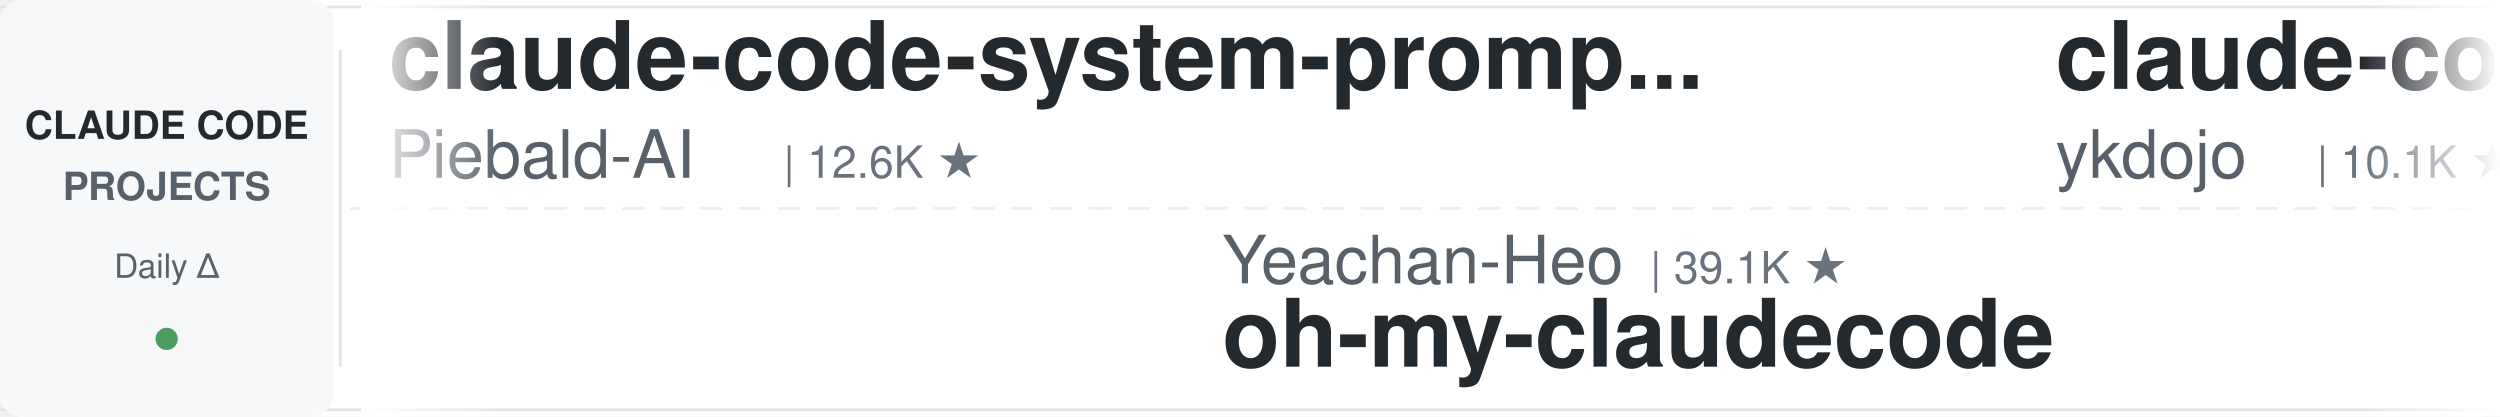
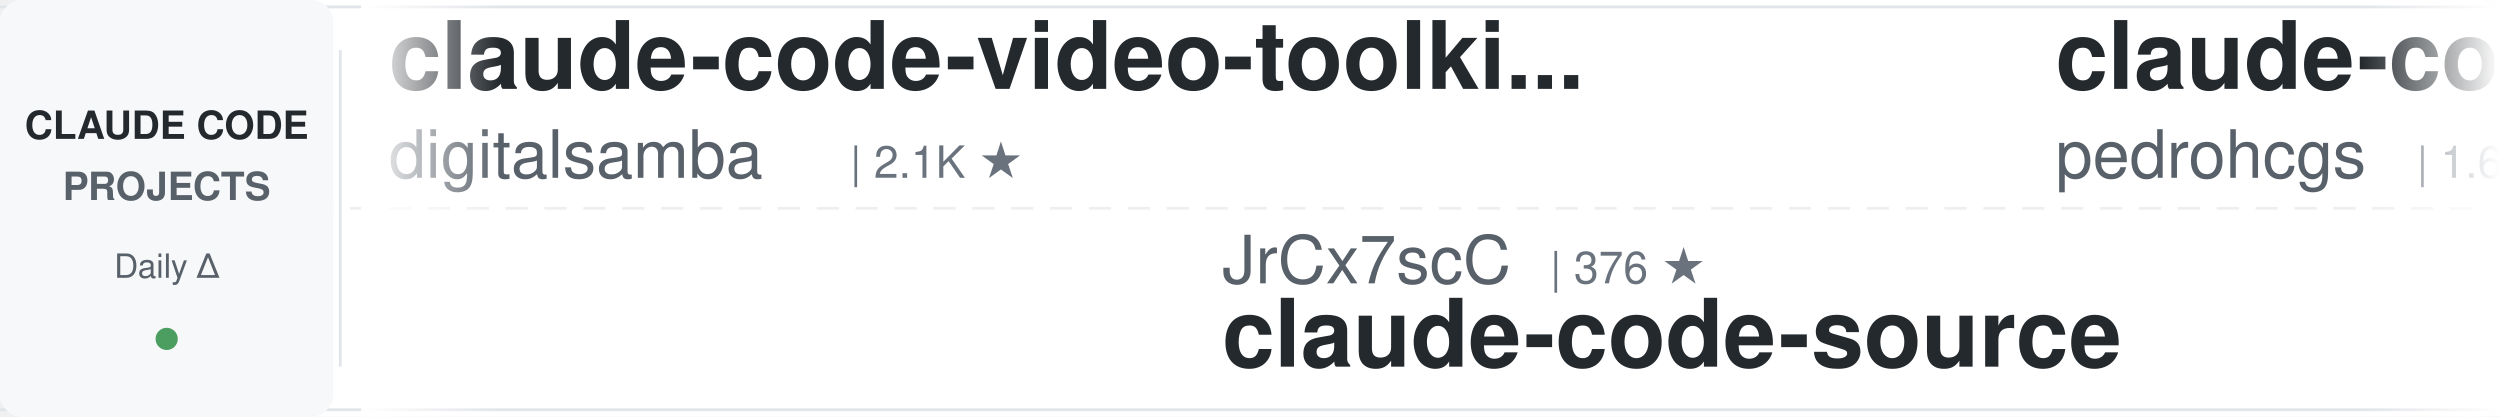
<svg xmlns="http://www.w3.org/2000/svg" width="900" height="150">
  <defs>
    <linearGradient id="leftFade" x1="0%" y1="0%" x2="100%" y2="0%">
      <stop offset="0%" style="stop-color:#ffffff;stop-opacity:1" />
      <stop offset="100%" style="stop-color:#ffffff;stop-opacity:0" />
    </linearGradient>
    <linearGradient id="rightFade" x1="0%" y1="0%" x2="100%" y2="0%">
      <stop offset="0%" style="stop-color:#ffffff;stop-opacity:0" />
      <stop offset="100%" style="stop-color:#ffffff;stop-opacity:1" />
    </linearGradient>
  </defs>
  <rect width="900" height="150" fill="#ffffff" rx="8" />
  <rect x="0" y="2" width="900" height="1" fill="#e1e4e8" />
  <rect x="0" y="147" width="900" height="1" fill="#e1e4e8" />
  <line x1="0" y1="75" x2="900" y2="75" stroke="#e1e4e8" stroke-width="1" stroke-dasharray="8 6" opacity="0.6" />
  <rect x="0" y="0" width="120" height="150" fill="#f6f8fa" rx="8" />
  <text x="60" y="50" font-family="-apple-system, BlinkMacSystemFont, 'Segoe UI', Helvetica, Arial, sans-serif" font-size="14" font-weight="600" fill="#24292e" text-anchor="middle">CLAUDE CODE</text>
  <text x="60" y="72" font-family="-apple-system, BlinkMacSystemFont, 'Segoe UI', Helvetica, Arial, sans-serif" font-size="14" font-weight="600" fill="#586069" text-anchor="middle">PROJECTS</text>
  <text x="60" y="100" font-family="-apple-system, BlinkMacSystemFont, 'Segoe UI', Helvetica, Arial, sans-serif" font-size="12" font-weight="500" fill="#586069" text-anchor="middle">Daily Δ</text>
  <circle cx="60" cy="122" r="4" fill="#22863a" opacity="0.8" />
  <rect x="122" y="18" width="1" height="114" fill="#e1e4e8" />
  <clipPath id="tickerClip">
    <rect x="130" y="0" width="770" height="150" />
  </clipPath>
  <g clip-path="url(#tickerClip)">
    <g id="tickerItems">
      <animateTransform attributeName="transform" attributeType="XML" type="translate" from="0 0" to="-3000 0" dur="54s" repeatCount="indefinite" />
      <g transform="translate(0, 0)">
-         <text x="140" y="32" font-family="-apple-system, BlinkMacSystemFont, 'Segoe UI', Helvetica, Arial, sans-serif" font-size="34" font-weight="600" fill="#24292e">claude-code-system-promp...</text>
-         <text x="140" y="64" font-family="-apple-system, BlinkMacSystemFont, 'Segoe UI', Helvetica, Arial, sans-serif" font-size="24" font-weight="400" fill="#586069">Piebald-AI</text>
-         <text x="282" y="64" font-family="-apple-system, BlinkMacSystemFont, 'Segoe UI', Helvetica, Arial, sans-serif" font-size="16" font-weight="500" fill="#6a737d">| 12.6K ★</text>
+         <text x="140" y="32" font-family="-apple-system, BlinkMacSystemFont, 'Segoe UI', Helvetica, Arial, sans-serif" font-size="34" font-weight="600" fill="#24292e">claude-code-video-toolki...</text>
+         <text x="140" y="64" font-family="-apple-system, BlinkMacSystemFont, 'Segoe UI', Helvetica, Arial, sans-serif" font-size="24" font-weight="400" fill="#586069">digitalsamba</text>
+         <text x="306" y="64" font-family="-apple-system, BlinkMacSystemFont, 'Segoe UI', Helvetica, Arial, sans-serif" font-size="16" font-weight="500" fill="#6a737d">| 2.1K ★</text>
      </g>
      <g transform="translate(300, 0)">
-         <text x="140" y="102" font-family="-apple-system, BlinkMacSystemFont, 'Segoe UI', Helvetica, Arial, sans-serif" font-size="24" font-weight="400" fill="#586069">Yeachan-Heo</text>
-         <text x="294" y="102" font-family="-apple-system, BlinkMacSystemFont, 'Segoe UI', Helvetica, Arial, sans-serif" font-size="16" font-weight="500" fill="#6a737d">| 39.1K ★</text>
-         <text x="140" y="132" font-family="-apple-system, BlinkMacSystemFont, 'Segoe UI', Helvetica, Arial, sans-serif" font-size="34" font-weight="600" fill="#24292e">oh-my-claudecode</text>
+         <text x="140" y="102" font-family="-apple-system, BlinkMacSystemFont, 'Segoe UI', Helvetica, Arial, sans-serif" font-size="24" font-weight="400" fill="#586069">JrCx7scC</text>
+         <text x="258" y="102" font-family="-apple-system, BlinkMacSystemFont, 'Segoe UI', Helvetica, Arial, sans-serif" font-size="16" font-weight="500" fill="#6a737d">| 376 ★</text>
+         <text x="140" y="132" font-family="-apple-system, BlinkMacSystemFont, 'Segoe UI', Helvetica, Arial, sans-serif" font-size="34" font-weight="600" fill="#24292e">claude-code-source</text>
      </g>
      <g transform="translate(600, 0)">
-         <text x="140" y="32" font-family="-apple-system, BlinkMacSystemFont, 'Segoe UI', Helvetica, Arial, sans-serif" font-size="34" font-weight="600" fill="#24292e">claude-code-tips</text>
-         <text x="140" y="64" font-family="-apple-system, BlinkMacSystemFont, 'Segoe UI', Helvetica, Arial, sans-serif" font-size="24" font-weight="400" fill="#586069">ykdojo</text>
-         <text x="234" y="64" font-family="-apple-system, BlinkMacSystemFont, 'Segoe UI', Helvetica, Arial, sans-serif" font-size="16" font-weight="500" fill="#6a737d">| 10.1K ★</text>
+         <text x="140" y="32" font-family="-apple-system, BlinkMacSystemFont, 'Segoe UI', Helvetica, Arial, sans-serif" font-size="34" font-weight="600" fill="#24292e">claude-code-my-workflow</text>
+         <text x="140" y="64" font-family="-apple-system, BlinkMacSystemFont, 'Segoe UI', Helvetica, Arial, sans-serif" font-size="24" font-weight="400" fill="#586069">pedrohcgs</text>
+         <text x="270" y="64" font-family="-apple-system, BlinkMacSystemFont, 'Segoe UI', Helvetica, Arial, sans-serif" font-size="16" font-weight="500" fill="#6a737d">| 1.6K ★</text>
      </g>
      <g transform="translate(900, 0)">
-         <text x="140" y="102" font-family="-apple-system, BlinkMacSystemFont, 'Segoe UI', Helvetica, Arial, sans-serif" font-size="24" font-weight="400" fill="#586069">frankbria</text>
-         <text x="270" y="102" font-family="-apple-system, BlinkMacSystemFont, 'Segoe UI', Helvetica, Arial, sans-serif" font-size="16" font-weight="500" fill="#6a737d">| 9.6K ★</text>
-         <text x="140" y="132" font-family="-apple-system, BlinkMacSystemFont, 'Segoe UI', Helvetica, Arial, sans-serif" font-size="34" font-weight="600" fill="#24292e">ralph-claude-code</text>
+         <text x="140" y="102" font-family="-apple-system, BlinkMacSystemFont, 'Segoe UI', Helvetica, Arial, sans-serif" font-size="24" font-weight="400" fill="#586069">davila7</text>
+         <text x="246" y="102" font-family="-apple-system, BlinkMacSystemFont, 'Segoe UI', Helvetica, Arial, sans-serif" font-size="16" font-weight="500" fill="#6a737d">| 30.6K ★</text>
+         <text x="140" y="132" font-family="-apple-system, BlinkMacSystemFont, 'Segoe UI', Helvetica, Arial, sans-serif" font-size="34" font-weight="600" fill="#24292e">claude-code-templates</text>
      </g>
      <g transform="translate(1200, 0)">
-         <text x="140" y="32" font-family="-apple-system, BlinkMacSystemFont, 'Segoe UI', Helvetica, Arial, sans-serif" font-size="34" font-weight="600" fill="#24292e">claude-code-guide</text>
-         <text x="140" y="64" font-family="-apple-system, BlinkMacSystemFont, 'Segoe UI', Helvetica, Arial, sans-serif" font-size="24" font-weight="400" fill="#586069">Cranot</text>
-         <text x="234" y="64" font-family="-apple-system, BlinkMacSystemFont, 'Segoe UI', Helvetica, Arial, sans-serif" font-size="16" font-weight="500" fill="#6a737d">| 2.9K ★</text>
+         <text x="140" y="32" font-family="-apple-system, BlinkMacSystemFont, 'Segoe UI', Helvetica, Arial, sans-serif" font-size="34" font-weight="600" fill="#24292e">free-claude-code</text>
+         <text x="140" y="64" font-family="-apple-system, BlinkMacSystemFont, 'Segoe UI', Helvetica, Arial, sans-serif" font-size="24" font-weight="400" fill="#586069">Alishahryar1</text>
+         <text x="306" y="64" font-family="-apple-system, BlinkMacSystemFont, 'Segoe UI', Helvetica, Arial, sans-serif" font-size="16" font-weight="500" fill="#6a737d">| 54.4K ★</text>
      </g>
      <g transform="translate(1500, 0)">
        <text x="140" y="102" font-family="-apple-system, BlinkMacSystemFont, 'Segoe UI', Helvetica, Arial, sans-serif" font-size="24" font-weight="400" fill="#586069">disler</text>
        <text x="234" y="102" font-family="-apple-system, BlinkMacSystemFont, 'Segoe UI', Helvetica, Arial, sans-serif" font-size="16" font-weight="500" fill="#6a737d">| 3.9K ★</text>
        <text x="140" y="132" font-family="-apple-system, BlinkMacSystemFont, 'Segoe UI', Helvetica, Arial, sans-serif" font-size="34" font-weight="600" fill="#24292e">claude-code-hooks-master...</text>
      </g>
      <g transform="translate(1800, 0)">
-         <text x="140" y="32" font-family="-apple-system, BlinkMacSystemFont, 'Segoe UI', Helvetica, Arial, sans-serif" font-size="34" font-weight="600" fill="#24292e">claude-code-templates</text>
-         <text x="140" y="64" font-family="-apple-system, BlinkMacSystemFont, 'Segoe UI', Helvetica, Arial, sans-serif" font-size="24" font-weight="400" fill="#586069">davila7</text>
-         <text x="246" y="64" font-family="-apple-system, BlinkMacSystemFont, 'Segoe UI', Helvetica, Arial, sans-serif" font-size="16" font-weight="500" fill="#6a737d">| 30.6K ★</text>
+         <text x="140" y="32" font-family="-apple-system, BlinkMacSystemFont, 'Segoe UI', Helvetica, Arial, sans-serif" font-size="34" font-weight="600" fill="#24292e">claude-code-settings</text>
+         <text x="140" y="64" font-family="-apple-system, BlinkMacSystemFont, 'Segoe UI', Helvetica, Arial, sans-serif" font-size="24" font-weight="400" fill="#586069">feiskyer</text>
+         <text x="258" y="64" font-family="-apple-system, BlinkMacSystemFont, 'Segoe UI', Helvetica, Arial, sans-serif" font-size="16" font-weight="500" fill="#6a737d">| 1.7K ★</text>
      </g>
      <g transform="translate(2100, 0)">
-         <text x="140" y="102" font-family="-apple-system, BlinkMacSystemFont, 'Segoe UI', Helvetica, Arial, sans-serif" font-size="24" font-weight="400" fill="#586069">techjarves</text>
-         <text x="282" y="102" font-family="-apple-system, BlinkMacSystemFont, 'Segoe UI', Helvetica, Arial, sans-serif" font-size="16" font-weight="500" fill="#6a737d">| 1.4K ★</text>
-         <text x="140" y="132" font-family="-apple-system, BlinkMacSystemFont, 'Segoe UI', Helvetica, Arial, sans-serif" font-size="34" font-weight="600" fill="#24292e">ClaudeCode-Portable</text>
+         <text x="140" y="102" font-family="-apple-system, BlinkMacSystemFont, 'Segoe UI', Helvetica, Arial, sans-serif" font-size="24" font-weight="400" fill="#586069">OneRedOak</text>
+         <text x="270" y="102" font-family="-apple-system, BlinkMacSystemFont, 'Segoe UI', Helvetica, Arial, sans-serif" font-size="16" font-weight="500" fill="#6a737d">| 3.9K ★</text>
+         <text x="140" y="132" font-family="-apple-system, BlinkMacSystemFont, 'Segoe UI', Helvetica, Arial, sans-serif" font-size="34" font-weight="600" fill="#24292e">claude-code-workflows</text>
      </g>
      <g transform="translate(2400, 0)">
-         <text x="140" y="32" font-family="-apple-system, BlinkMacSystemFont, 'Segoe UI', Helvetica, Arial, sans-serif" font-size="34" font-weight="600" fill="#24292e">claude-code-source</text>
-         <text x="140" y="64" font-family="-apple-system, BlinkMacSystemFont, 'Segoe UI', Helvetica, Arial, sans-serif" font-size="24" font-weight="400" fill="#586069">JrCx7scC</text>
-         <text x="258" y="64" font-family="-apple-system, BlinkMacSystemFont, 'Segoe UI', Helvetica, Arial, sans-serif" font-size="16" font-weight="500" fill="#6a737d">| 376 ★</text>
+         <text x="140" y="32" font-family="-apple-system, BlinkMacSystemFont, 'Segoe UI', Helvetica, Arial, sans-serif" font-size="34" font-weight="600" fill="#24292e">learn-claude-code</text>
+         <text x="140" y="64" font-family="-apple-system, BlinkMacSystemFont, 'Segoe UI', Helvetica, Arial, sans-serif" font-size="24" font-weight="400" fill="#586069">shareAI-lab</text>
+         <text x="294" y="64" font-family="-apple-system, BlinkMacSystemFont, 'Segoe UI', Helvetica, Arial, sans-serif" font-size="16" font-weight="500" fill="#6a737d">| 76.5K ★</text>
      </g>
      <g transform="translate(2700, 0)">
-         <text x="140" y="102" font-family="-apple-system, BlinkMacSystemFont, 'Segoe UI', Helvetica, Arial, sans-serif" font-size="24" font-weight="400" fill="#586069">centminmod</text>
-         <text x="282" y="102" font-family="-apple-system, BlinkMacSystemFont, 'Segoe UI', Helvetica, Arial, sans-serif" font-size="16" font-weight="500" fill="#6a737d">| 2.6K ★</text>
-         <text x="140" y="132" font-family="-apple-system, BlinkMacSystemFont, 'Segoe UI', Helvetica, Arial, sans-serif" font-size="34" font-weight="600" fill="#24292e">my-claude-code-setup</text>
+         <text x="140" y="102" font-family="-apple-system, BlinkMacSystemFont, 'Segoe UI', Helvetica, Arial, sans-serif" font-size="24" font-weight="400" fill="#586069">anthropics</text>
+         <text x="282" y="102" font-family="-apple-system, BlinkMacSystemFont, 'Segoe UI', Helvetica, Arial, sans-serif" font-size="16" font-weight="500" fill="#6a737d">| 6.2K ★</text>
+         <text x="140" y="132" font-family="-apple-system, BlinkMacSystemFont, 'Segoe UI', Helvetica, Arial, sans-serif" font-size="34" font-weight="600" fill="#24292e">claude-code-security-rev...</text>
      </g>
      <g transform="translate(3000, 0)">
-         <text x="140" y="32" font-family="-apple-system, BlinkMacSystemFont, 'Segoe UI', Helvetica, Arial, sans-serif" font-size="34" font-weight="600" fill="#24292e">claude-code-system-promp...</text>
-         <text x="140" y="64" font-family="-apple-system, BlinkMacSystemFont, 'Segoe UI', Helvetica, Arial, sans-serif" font-size="24" font-weight="400" fill="#586069">Piebald-AI</text>
-         <text x="282" y="64" font-family="-apple-system, BlinkMacSystemFont, 'Segoe UI', Helvetica, Arial, sans-serif" font-size="16" font-weight="500" fill="#6a737d">| 12.6K ★</text>
+         <text x="140" y="32" font-family="-apple-system, BlinkMacSystemFont, 'Segoe UI', Helvetica, Arial, sans-serif" font-size="34" font-weight="600" fill="#24292e">claude-code-video-toolki...</text>
+         <text x="140" y="64" font-family="-apple-system, BlinkMacSystemFont, 'Segoe UI', Helvetica, Arial, sans-serif" font-size="24" font-weight="400" fill="#586069">digitalsamba</text>
+         <text x="306" y="64" font-family="-apple-system, BlinkMacSystemFont, 'Segoe UI', Helvetica, Arial, sans-serif" font-size="16" font-weight="500" fill="#6a737d">| 2.1K ★</text>
      </g>
      <g transform="translate(3300, 0)">
-         <text x="140" y="102" font-family="-apple-system, BlinkMacSystemFont, 'Segoe UI', Helvetica, Arial, sans-serif" font-size="24" font-weight="400" fill="#586069">Yeachan-Heo</text>
-         <text x="294" y="102" font-family="-apple-system, BlinkMacSystemFont, 'Segoe UI', Helvetica, Arial, sans-serif" font-size="16" font-weight="500" fill="#6a737d">| 39.1K ★</text>
-         <text x="140" y="132" font-family="-apple-system, BlinkMacSystemFont, 'Segoe UI', Helvetica, Arial, sans-serif" font-size="34" font-weight="600" fill="#24292e">oh-my-claudecode</text>
+         <text x="140" y="102" font-family="-apple-system, BlinkMacSystemFont, 'Segoe UI', Helvetica, Arial, sans-serif" font-size="24" font-weight="400" fill="#586069">JrCx7scC</text>
+         <text x="258" y="102" font-family="-apple-system, BlinkMacSystemFont, 'Segoe UI', Helvetica, Arial, sans-serif" font-size="16" font-weight="500" fill="#6a737d">| 376 ★</text>
+         <text x="140" y="132" font-family="-apple-system, BlinkMacSystemFont, 'Segoe UI', Helvetica, Arial, sans-serif" font-size="34" font-weight="600" fill="#24292e">claude-code-source</text>
      </g>
      <g transform="translate(3600, 0)">
-         <text x="140" y="32" font-family="-apple-system, BlinkMacSystemFont, 'Segoe UI', Helvetica, Arial, sans-serif" font-size="34" font-weight="600" fill="#24292e">claude-code-tips</text>
-         <text x="140" y="64" font-family="-apple-system, BlinkMacSystemFont, 'Segoe UI', Helvetica, Arial, sans-serif" font-size="24" font-weight="400" fill="#586069">ykdojo</text>
-         <text x="234" y="64" font-family="-apple-system, BlinkMacSystemFont, 'Segoe UI', Helvetica, Arial, sans-serif" font-size="16" font-weight="500" fill="#6a737d">| 10.1K ★</text>
+         <text x="140" y="32" font-family="-apple-system, BlinkMacSystemFont, 'Segoe UI', Helvetica, Arial, sans-serif" font-size="34" font-weight="600" fill="#24292e">claude-code-my-workflow</text>
+         <text x="140" y="64" font-family="-apple-system, BlinkMacSystemFont, 'Segoe UI', Helvetica, Arial, sans-serif" font-size="24" font-weight="400" fill="#586069">pedrohcgs</text>
+         <text x="270" y="64" font-family="-apple-system, BlinkMacSystemFont, 'Segoe UI', Helvetica, Arial, sans-serif" font-size="16" font-weight="500" fill="#6a737d">| 1.6K ★</text>
      </g>
      <g transform="translate(3900, 0)">
-         <text x="140" y="102" font-family="-apple-system, BlinkMacSystemFont, 'Segoe UI', Helvetica, Arial, sans-serif" font-size="24" font-weight="400" fill="#586069">frankbria</text>
-         <text x="270" y="102" font-family="-apple-system, BlinkMacSystemFont, 'Segoe UI', Helvetica, Arial, sans-serif" font-size="16" font-weight="500" fill="#6a737d">| 9.6K ★</text>
-         <text x="140" y="132" font-family="-apple-system, BlinkMacSystemFont, 'Segoe UI', Helvetica, Arial, sans-serif" font-size="34" font-weight="600" fill="#24292e">ralph-claude-code</text>
+         <text x="140" y="102" font-family="-apple-system, BlinkMacSystemFont, 'Segoe UI', Helvetica, Arial, sans-serif" font-size="24" font-weight="400" fill="#586069">davila7</text>
+         <text x="246" y="102" font-family="-apple-system, BlinkMacSystemFont, 'Segoe UI', Helvetica, Arial, sans-serif" font-size="16" font-weight="500" fill="#6a737d">| 30.6K ★</text>
+         <text x="140" y="132" font-family="-apple-system, BlinkMacSystemFont, 'Segoe UI', Helvetica, Arial, sans-serif" font-size="34" font-weight="600" fill="#24292e">claude-code-templates</text>
      </g>
    </g>
  </g>
  <rect x="130" y="0" width="50" height="150" fill="url(#leftFade)" />
  <rect x="850" y="0" width="50" height="150" fill="url(#rightFade)" />
</svg>
